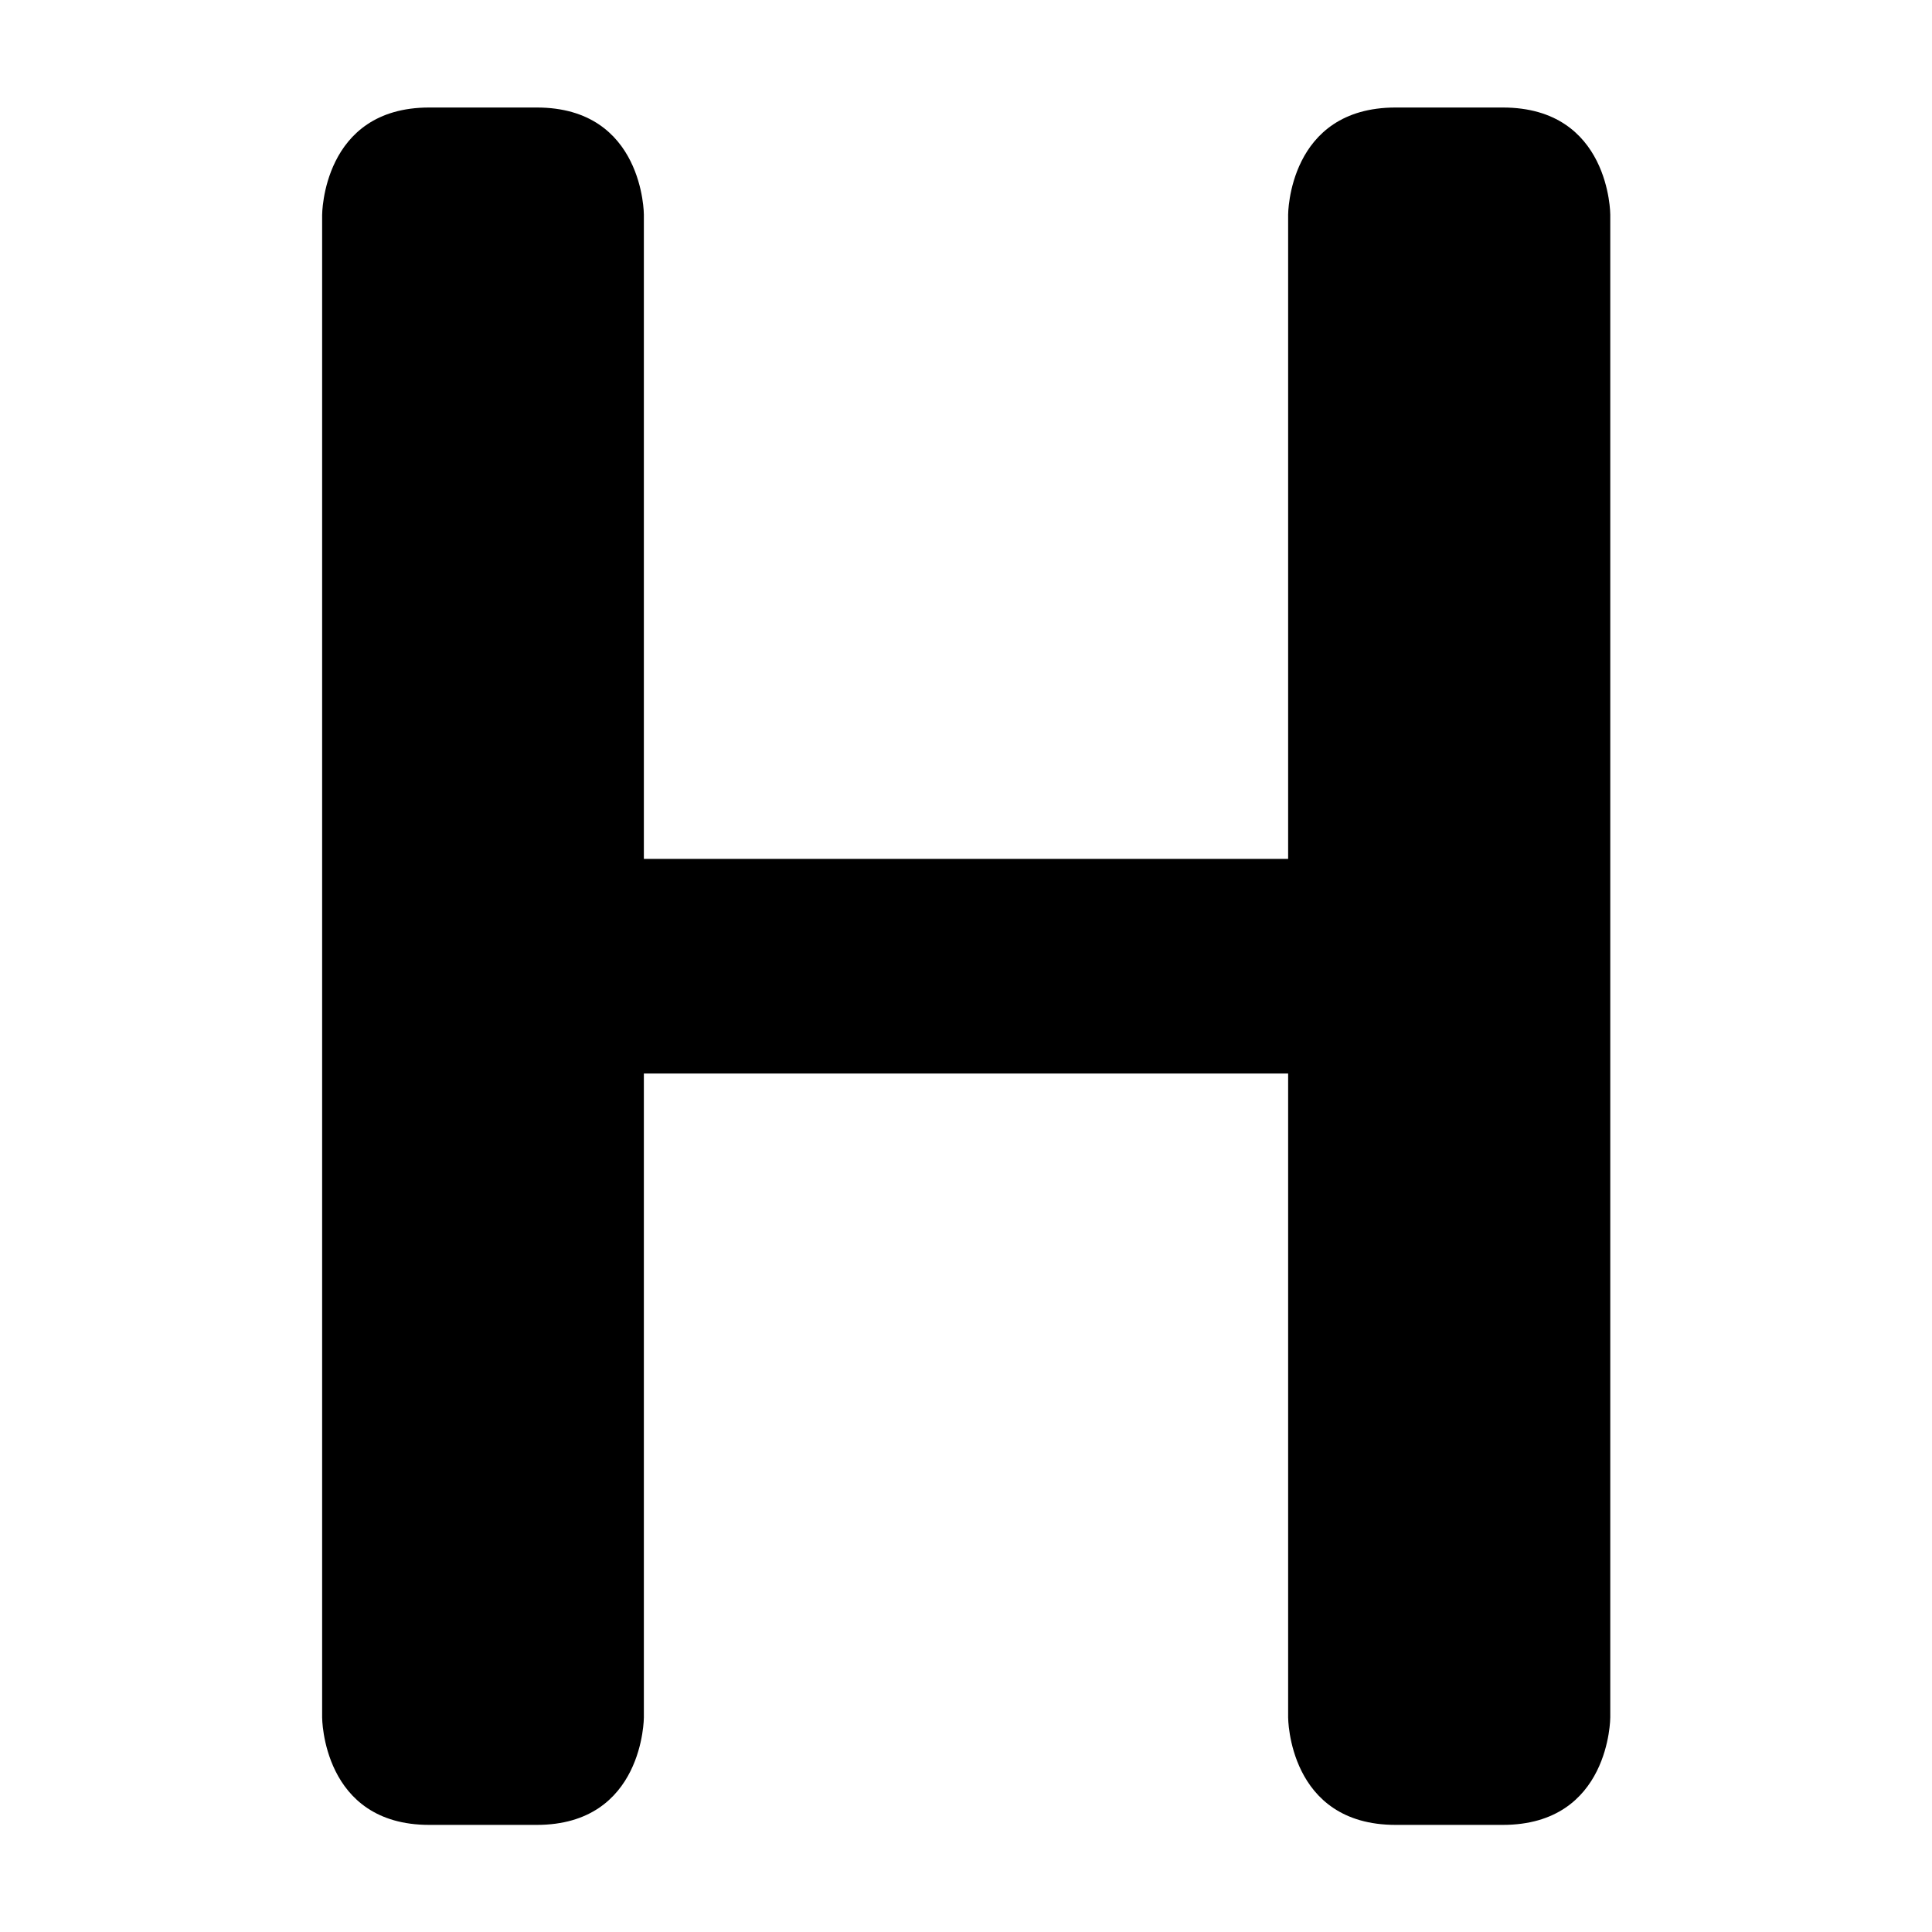
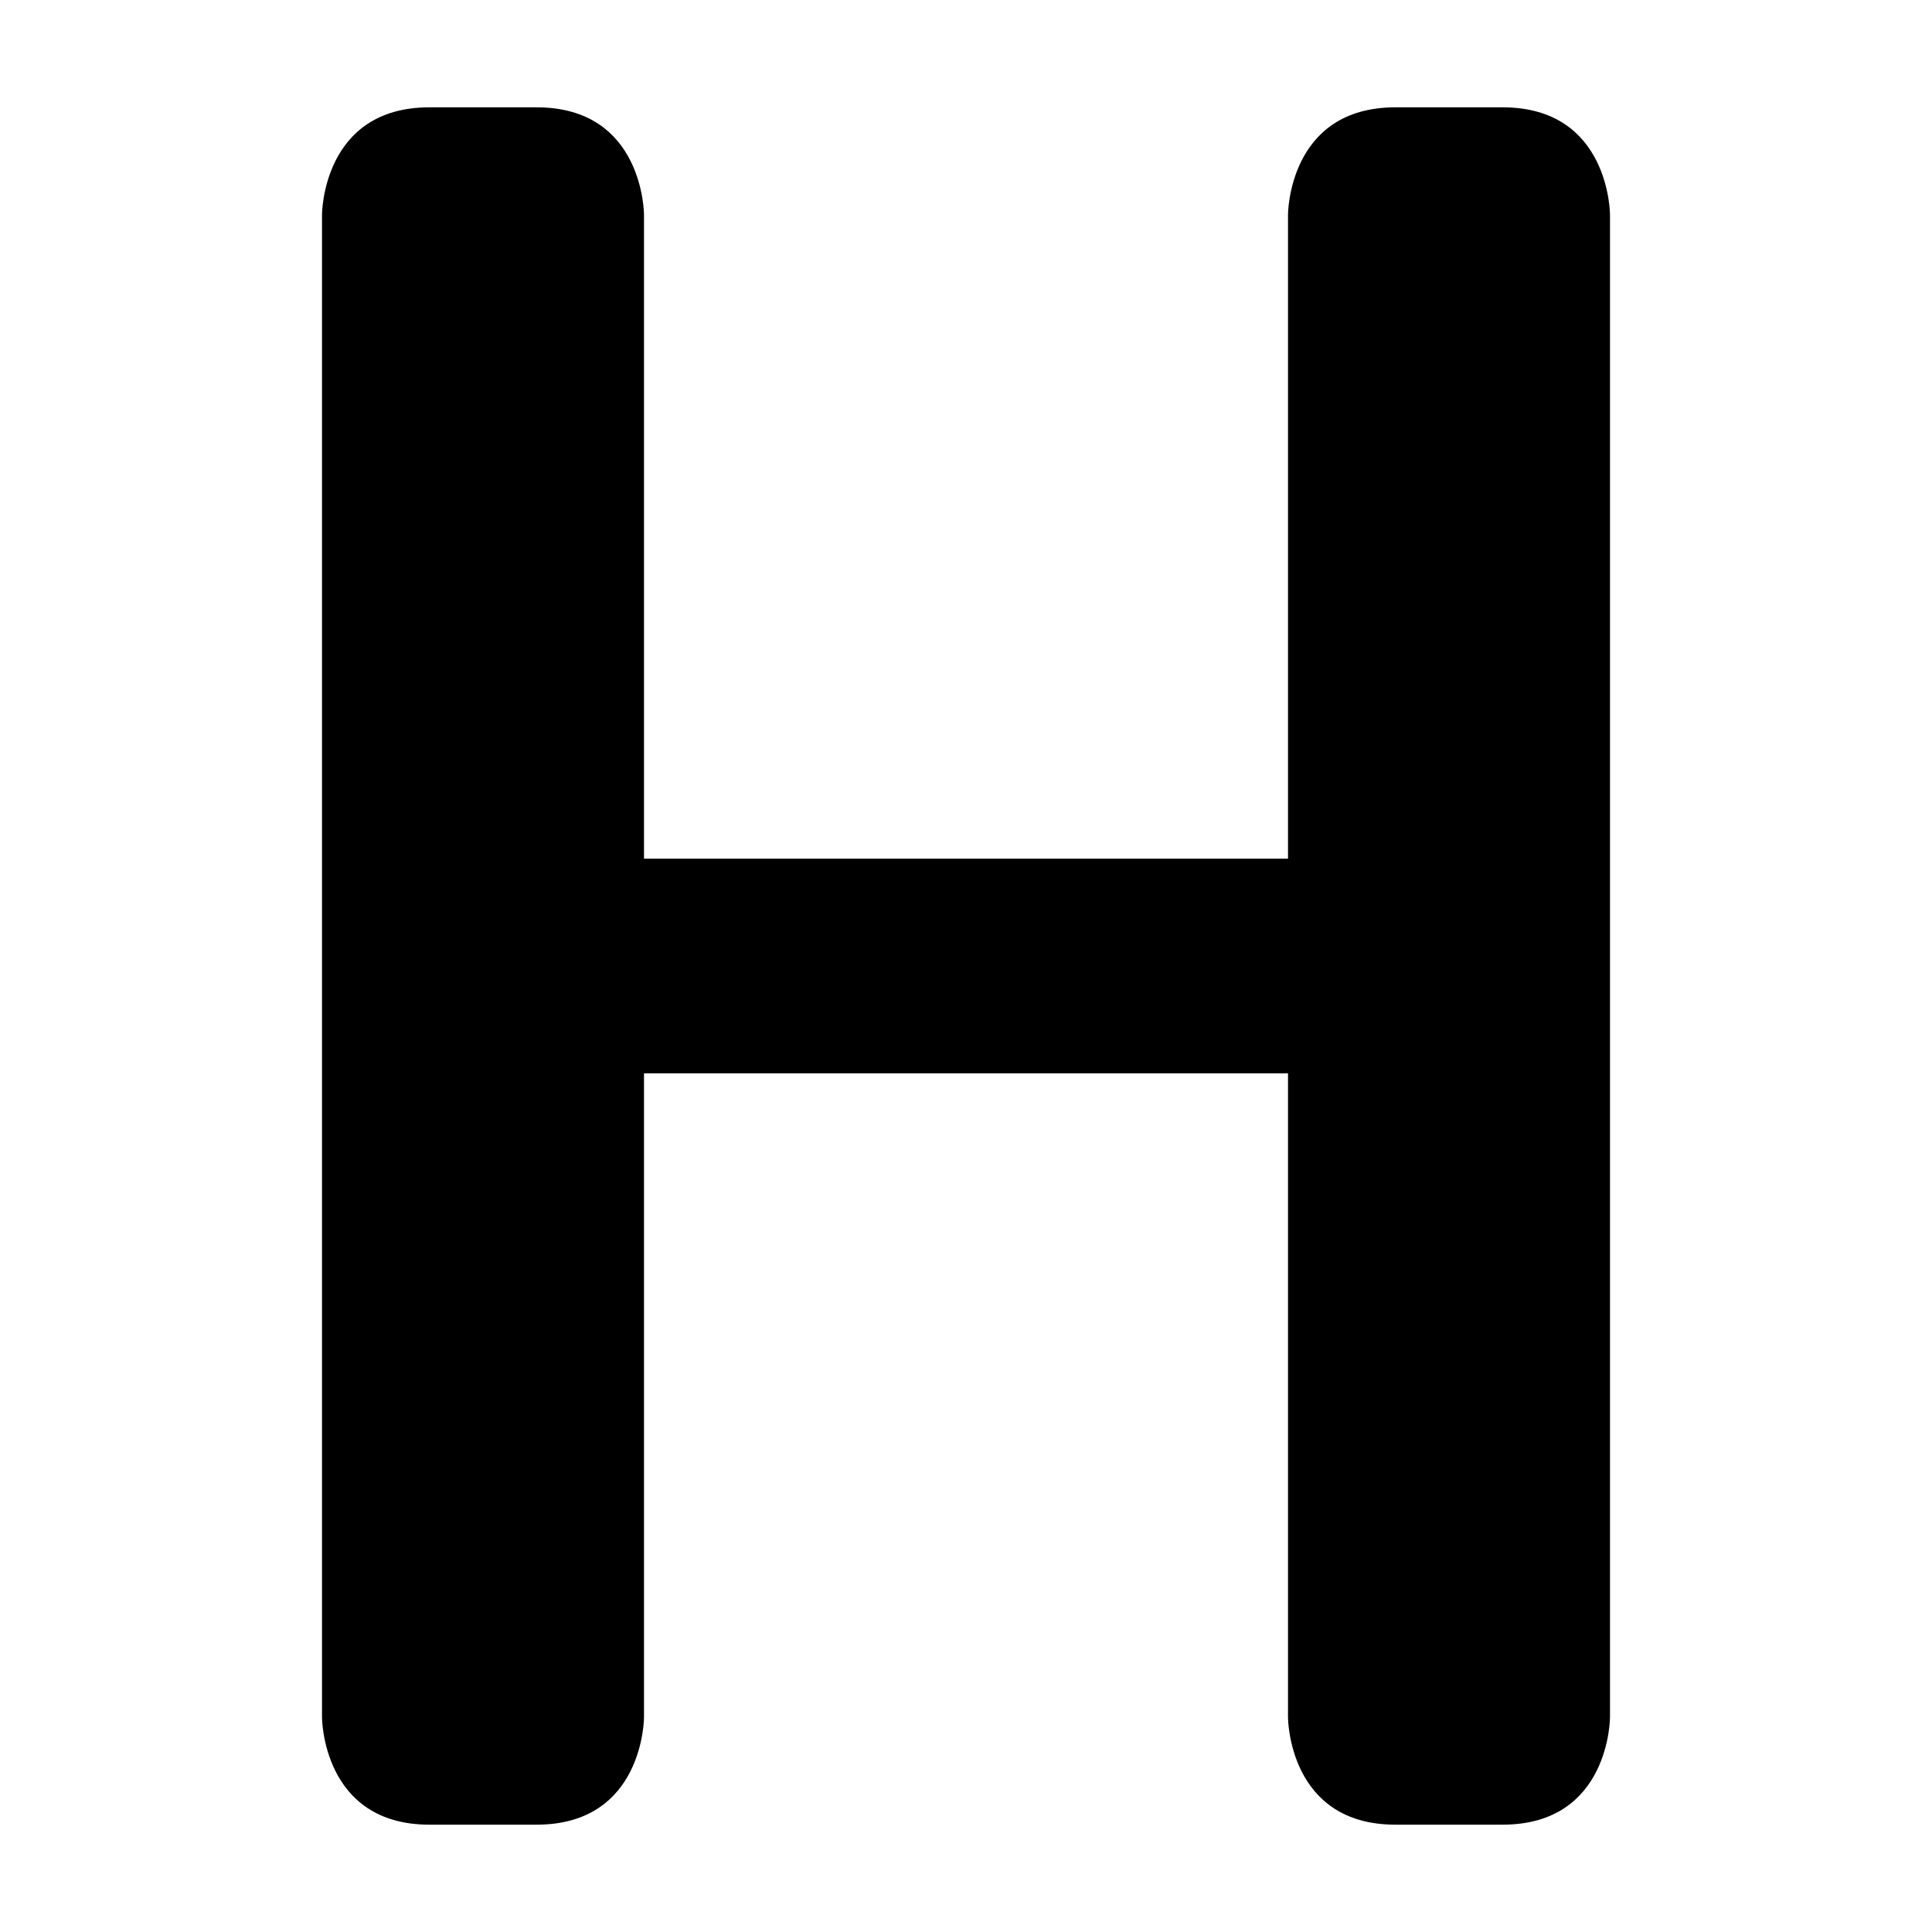
- <svg xmlns="http://www.w3.org/2000/svg" width="18" height="18" viewBox="0 0 4.762 4.762">
-   <path d="M.794.53s0-.265.264-.265h.265c.264 0 .264.264.264.264v1.588h1.588V.529s0-.264.265-.264h.264c.265 0 .265.264.265.264v3.704s0 .265-.265.265H3.44c-.265 0-.265-.265-.265-.265V2.646H1.587v1.587s0 .265-.264.265h-.265c-.264 0-.264-.265-.264-.265z" />
+ <svg xmlns="http://www.w3.org/2000/svg" height="18" width="18">
+   <path d="M3 2s0-1 1-1h1c1 0 1 1 1 1v6h6V2s0-1 1-1h1c1 0 1 1 1 1v14s0 1-1 1h-1c-1 0-1-1-1-1v-6H6v6s0 1-1 1H4c-1 0-1-1-1-1z" />
</svg>
